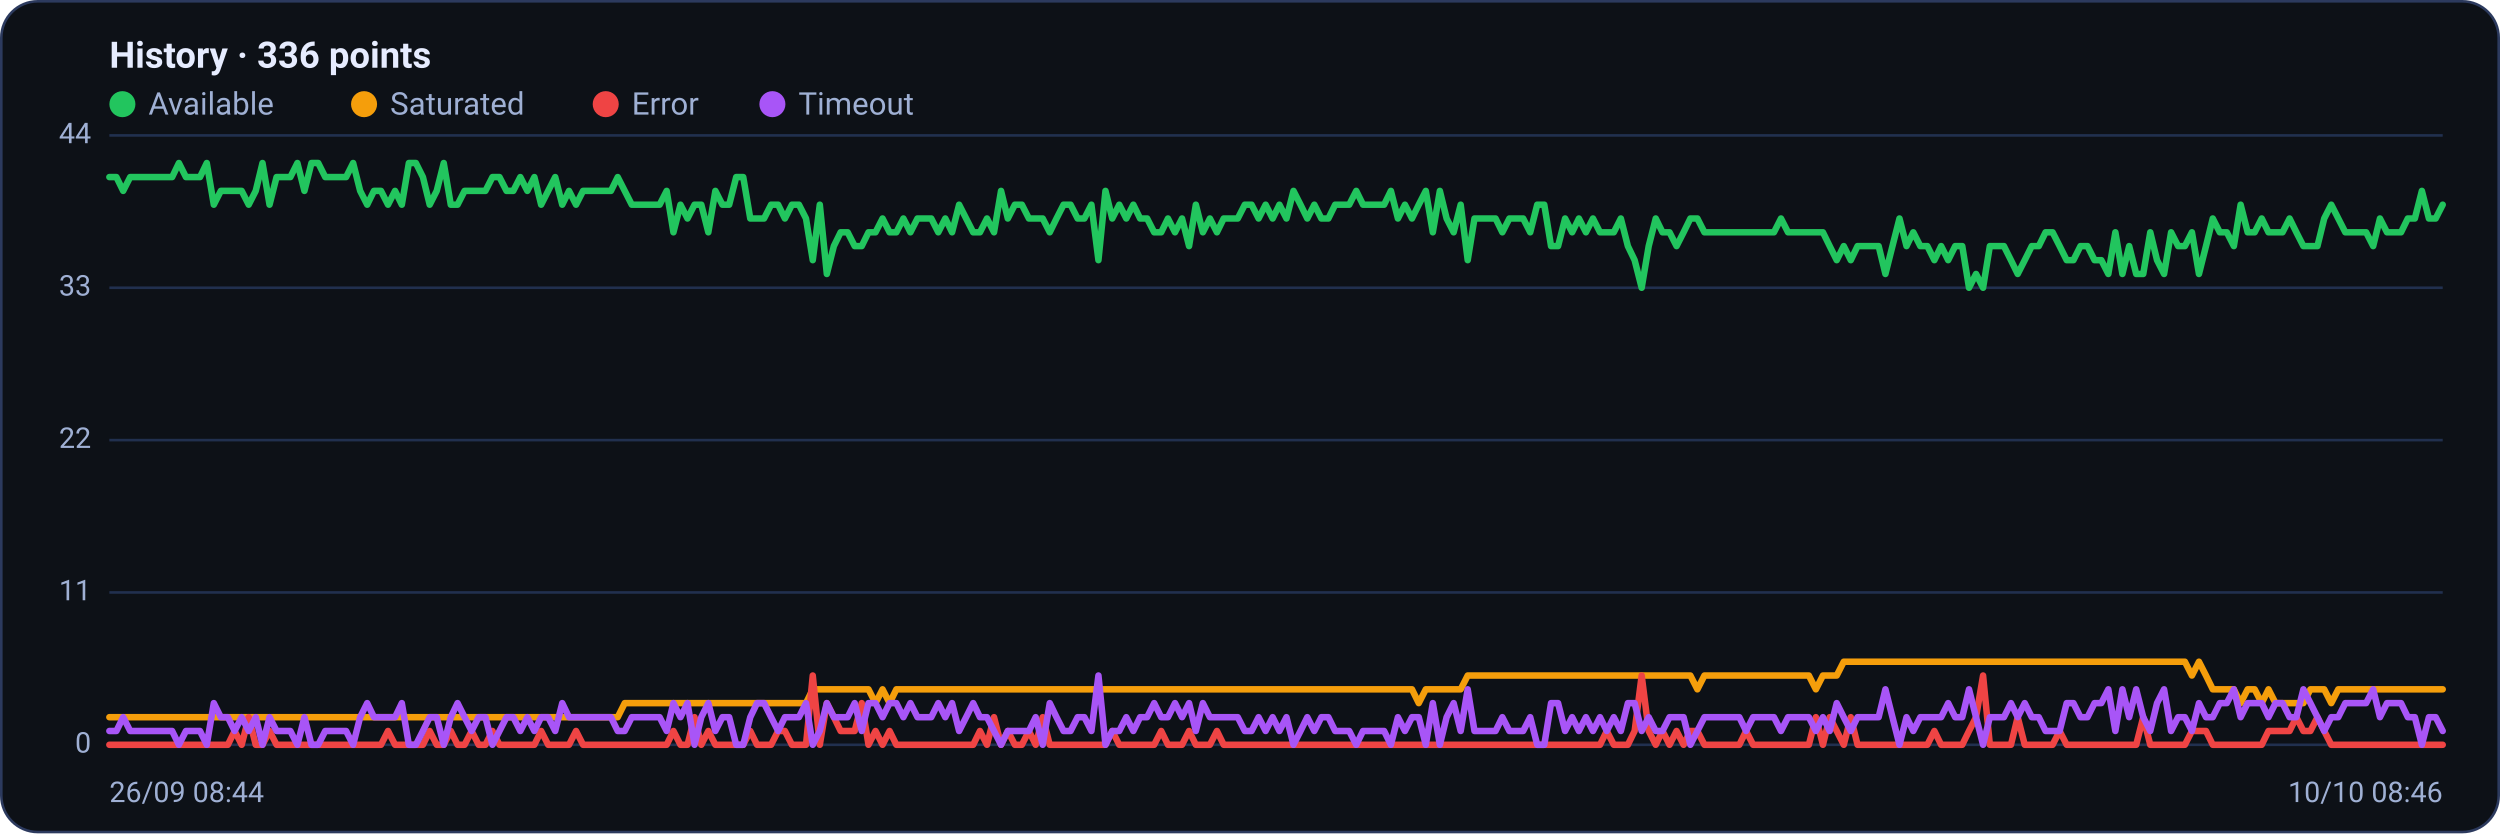
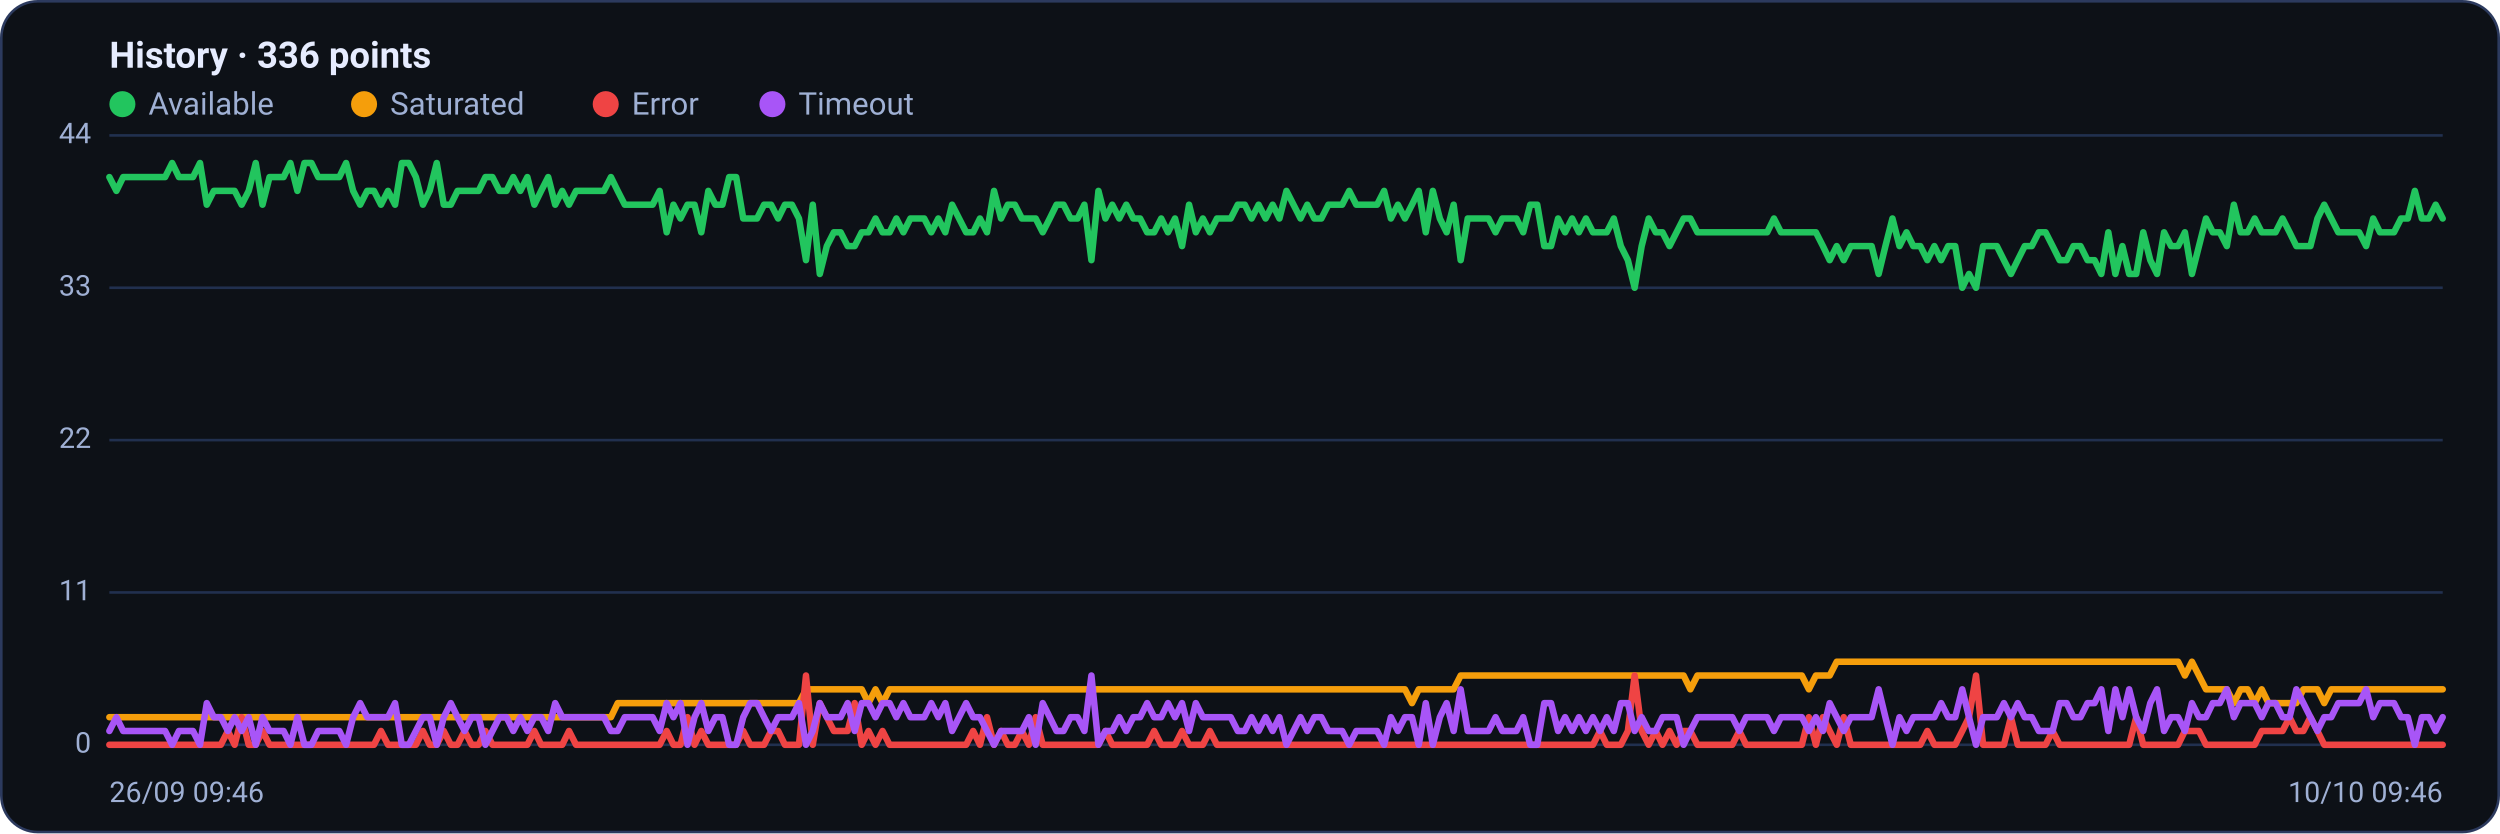
<svg xmlns="http://www.w3.org/2000/svg" viewBox="0 0 960 320" width="960" height="320" font-family="Segoe UI, system-ui, -apple-system, Roboto, Helvetica, Arial, sans-serif" role="img" aria-label="Availability history per region">
  <rect x="0.5" y="0.5" width="959" height="319" rx="14" fill="#0d1117" stroke="#2c3a5e" />
  <text x="42" y="26" font-size="14" font-weight="600" fill="#e6ecff">History · 336 points</text>
  <circle cx="47" cy="40" r="5" fill="#22c55e" />
  <text x="57" y="44" font-size="12" fill="#9fb0d4">Available</text>
  <circle cx="139.8" cy="40" r="5" fill="#f59e0b" />
  <text x="149.8" y="44" font-size="12" fill="#9fb0d4">Saturated</text>
  <circle cx="232.6" cy="40" r="5" fill="#ef4444" />
  <text x="242.6" y="44" font-size="12" fill="#9fb0d4">Error</text>
  <circle cx="296.6" cy="40" r="5" fill="#a855f7" />
  <text x="306.6" y="44" font-size="12" fill="#9fb0d4">Timeout</text>
  <line x1="42" y1="286.0" x2="938" y2="286.0" stroke="#21304f" stroke-width="1" />
  <text x="35" y="289.0" text-anchor="end" font-size="11" fill="#9fb0d4">0</text>
  <line x1="42" y1="227.5" x2="938" y2="227.5" stroke="#21304f" stroke-width="1" />
  <text x="35" y="230.5" text-anchor="end" font-size="11" fill="#9fb0d4">11</text>
  <line x1="42" y1="169.0" x2="938" y2="169.0" stroke="#21304f" stroke-width="1" />
  <text x="35" y="172.0" text-anchor="end" font-size="11" fill="#9fb0d4">22</text>
  <line x1="42" y1="110.5" x2="938" y2="110.5" stroke="#21304f" stroke-width="1" />
  <text x="35" y="113.5" text-anchor="end" font-size="11" fill="#9fb0d4">33</text>
  <line x1="42" y1="52.0" x2="938" y2="52.0" stroke="#21304f" stroke-width="1" />
  <text x="35" y="55.0" text-anchor="end" font-size="11" fill="#9fb0d4">44</text>
-   <polyline fill="none" stroke="#22c55e" stroke-width="2.5" stroke-linejoin="round" stroke-linecap="round" points="42.0,68.0 44.7,68.0 47.3,73.3 50.0,68.0 52.7,68.0 55.4,68.0 58.0,68.0 60.7,68.0 63.4,68.0 66.1,68.0 68.7,62.6 71.4,68.0 74.1,68.0 76.8,68.0 79.4,62.6 82.1,78.6 84.8,73.3 87.5,73.3 90.1,73.3 92.8,73.3 95.5,78.6 98.2,73.3 100.8,62.6 103.5,78.6 106.2,68.0 108.9,68.0 111.5,68.0 114.2,62.6 116.9,73.3 119.6,62.6 122.2,62.6 124.9,68.0 127.6,68.0 130.3,68.0 132.9,68.0 135.6,62.6 138.3,73.3 141.0,78.6 143.6,73.3 146.3,73.3 149.0,78.6 151.7,73.3 154.3,78.6 157.0,62.6 159.7,62.6 162.4,68.0 165.0,78.6 167.7,73.3 170.4,62.6 173.1,78.6 175.7,78.6 178.4,73.3 181.1,73.3 183.8,73.3 186.4,73.3 189.1,68.0 191.8,68.0 194.5,73.3 197.1,73.3 199.8,68.0 202.5,73.3 205.2,68.0 207.8,78.6 210.5,73.3 213.2,68.0 215.9,78.6 218.5,73.3 221.2,78.6 223.9,73.3 226.5,73.3 229.2,73.3 231.9,73.3 234.6,73.3 237.2,68.0 239.9,73.3 242.6,78.6 245.3,78.6 247.9,78.6 250.6,78.6 253.3,78.6 256.0,73.3 258.6,89.2 261.3,78.6 264.0,83.9 266.7,78.6 269.3,78.6 272.0,89.2 274.7,73.3 277.4,78.6 280.0,78.6 282.7,68.0 285.4,68.0 288.1,83.9 290.7,83.9 293.4,83.9 296.1,78.6 298.8,78.6 301.4,83.9 304.1,78.6 306.8,78.6 309.5,83.9 312.1,99.9 314.8,78.6 317.5,105.2 320.2,94.5 322.8,89.2 325.5,89.2 328.2,94.5 330.9,94.5 333.5,89.2 336.2,89.2 338.9,83.9 341.6,89.2 344.2,89.2 346.9,83.9 349.6,89.2 352.3,83.9 354.9,83.9 357.6,83.9 360.3,89.2 363.0,83.9 365.6,89.2 368.3,78.6 371.0,83.9 373.7,89.2 376.3,89.2 379.0,83.9 381.7,89.2 384.4,73.3 387.0,83.9 389.7,78.6 392.4,78.6 395.1,83.9 397.7,83.9 400.4,83.9 403.1,89.2 405.7,83.9 408.4,78.6 411.1,78.6 413.8,83.9 416.4,83.9 419.1,78.6 421.8,99.9 424.5,73.3 427.1,83.9 429.8,78.6 432.5,83.9 435.2,78.6 437.8,83.9 440.5,83.9 443.2,89.2 445.9,89.2 448.5,83.9 451.2,89.2 453.9,83.9 456.6,94.5 459.2,78.6 461.9,89.2 464.6,83.9 467.3,89.2 469.9,83.9 472.6,83.9 475.3,83.9 478.0,78.6 480.6,78.6 483.3,83.9 486.0,78.6 488.7,83.9 491.3,78.6 494.0,83.9 496.7,73.3 499.4,78.6 502.0,83.9 504.7,78.6 507.4,83.9 510.1,83.9 512.7,78.6 515.4,78.6 518.1,78.6 520.8,73.3 523.4,78.6 526.1,78.6 528.8,78.6 531.5,78.6 534.1,73.3 536.8,83.9 539.5,78.6 542.2,83.9 544.8,78.6 547.5,73.3 550.2,89.2 552.9,73.3 555.5,83.9 558.2,89.2 560.9,78.6 563.6,99.9 566.2,83.9 568.9,83.9 571.6,83.9 574.3,83.9 576.9,89.2 579.6,83.9 582.3,83.9 584.9,83.9 587.6,89.2 590.3,78.6 593.0,78.6 595.6,94.5 598.3,94.5 601.0,83.9 603.7,89.2 606.3,83.9 609.0,89.2 611.7,83.9 614.4,89.2 617.0,89.2 619.7,89.2 622.4,83.9 625.1,94.5 627.7,99.9 630.4,110.5 633.1,94.5 635.8,83.9 638.4,89.2 641.1,89.2 643.8,94.5 646.5,89.2 649.1,83.9 651.8,83.9 654.5,89.2 657.2,89.2 659.8,89.2 662.5,89.2 665.2,89.2 667.9,89.2 670.5,89.2 673.2,89.2 675.9,89.2 678.6,89.2 681.2,89.2 683.9,83.9 686.6,89.2 689.3,89.2 691.9,89.2 694.6,89.2 697.3,89.2 700.0,89.2 702.6,94.5 705.3,99.9 708.0,94.5 710.7,99.9 713.3,94.5 716.0,94.5 718.7,94.5 721.4,94.5 724.0,105.2 726.7,94.5 729.4,83.9 732.1,94.5 734.7,89.2 737.4,94.5 740.1,94.5 742.8,99.9 745.4,94.5 748.1,99.9 750.8,94.5 753.5,94.5 756.1,110.5 758.8,105.2 761.5,110.5 764.1,94.5 766.8,94.5 769.5,94.5 772.2,99.9 774.8,105.2 777.5,99.9 780.2,94.5 782.9,94.5 785.5,89.2 788.2,89.2 790.9,94.5 793.6,99.9 796.2,99.9 798.9,94.5 801.6,94.5 804.3,99.9 806.9,99.9 809.6,105.2 812.3,89.2 815.0,105.2 817.6,94.5 820.3,105.2 823.0,105.2 825.7,89.2 828.3,99.9 831.0,105.2 833.7,89.2 836.4,94.5 839.0,94.5 841.7,89.2 844.4,105.2 847.1,94.5 849.7,83.9 852.4,89.2 855.1,89.2 857.8,94.5 860.4,78.6 863.1,89.2 865.8,89.2 868.5,83.9 871.1,89.2 873.8,89.2 876.5,89.2 879.2,83.9 881.8,89.2 884.5,94.5 887.2,94.5 889.9,94.5 892.5,83.9 895.2,78.6 897.9,83.9 900.6,89.2 903.2,89.2 905.9,89.2 908.6,89.2 911.3,94.5 913.9,83.9 916.6,89.2 919.3,89.2 922.0,89.2 924.6,83.9 927.3,83.9 930.0,73.3 932.7,83.9 935.3,83.9 938.0,78.6" />
-   <polyline fill="none" stroke="#f59e0b" stroke-width="2.5" stroke-linejoin="round" stroke-linecap="round" points="42.0,275.4 44.7,275.4 47.3,275.4 50.0,275.4 52.7,275.4 55.4,275.4 58.0,275.4 60.7,275.4 63.4,275.4 66.1,275.4 68.7,275.4 71.4,275.4 74.1,275.4 76.8,275.4 79.4,275.4 82.1,275.4 84.8,275.4 87.5,275.4 90.1,275.4 92.8,275.4 95.5,275.4 98.2,275.4 100.8,275.4 103.5,275.4 106.2,275.4 108.9,275.4 111.5,275.4 114.2,275.4 116.9,275.4 119.6,275.4 122.2,275.4 124.9,275.4 127.6,275.4 130.3,275.4 132.9,275.4 135.6,275.4 138.3,275.4 141.0,275.4 143.6,275.4 146.3,275.4 149.0,275.4 151.7,275.4 154.3,275.4 157.0,275.4 159.7,275.4 162.4,275.4 165.0,275.4 167.7,275.4 170.4,275.4 173.1,275.4 175.7,275.4 178.4,275.4 181.1,275.4 183.8,275.4 186.4,275.4 189.1,275.4 191.8,275.4 194.5,275.4 197.1,275.4 199.8,275.4 202.5,275.4 205.2,275.4 207.8,275.4 210.5,275.4 213.2,275.4 215.9,275.4 218.5,275.4 221.2,275.4 223.9,275.4 226.5,275.4 229.2,275.4 231.9,275.4 234.6,275.4 237.2,275.4 239.9,270.0 242.6,270.0 245.3,270.0 247.9,270.0 250.6,270.0 253.3,270.0 256.0,270.0 258.6,270.0 261.3,270.0 264.0,270.0 266.7,270.0 269.3,270.0 272.0,270.0 274.7,270.0 277.4,270.0 280.0,270.0 282.7,270.0 285.4,270.0 288.1,270.0 290.7,270.0 293.4,270.0 296.1,270.0 298.8,270.0 301.4,270.0 304.1,270.0 306.8,270.0 309.5,270.0 312.1,264.7 314.8,264.7 317.5,264.7 320.2,264.7 322.8,264.7 325.5,264.7 328.2,264.7 330.9,264.7 333.5,264.7 336.2,270.0 338.9,264.7 341.6,270.0 344.2,264.7 346.9,264.7 349.6,264.7 352.3,264.7 354.9,264.7 357.6,264.7 360.3,264.7 363.0,264.7 365.6,264.7 368.3,264.7 371.0,264.7 373.7,264.7 376.3,264.7 379.0,264.7 381.7,264.7 384.4,264.7 387.0,264.7 389.7,264.7 392.4,264.7 395.1,264.7 397.7,264.7 400.4,264.7 403.1,264.7 405.7,264.7 408.4,264.7 411.1,264.7 413.8,264.7 416.4,264.7 419.1,264.7 421.8,264.7 424.5,264.7 427.1,264.7 429.8,264.7 432.5,264.7 435.2,264.7 437.8,264.7 440.5,264.7 443.2,264.7 445.9,264.7 448.5,264.7 451.2,264.7 453.9,264.7 456.6,264.7 459.2,264.7 461.9,264.7 464.6,264.7 467.3,264.7 469.9,264.7 472.6,264.7 475.3,264.7 478.0,264.7 480.6,264.7 483.3,264.7 486.0,264.7 488.7,264.7 491.3,264.7 494.0,264.7 496.7,264.7 499.4,264.7 502.0,264.7 504.7,264.7 507.4,264.7 510.1,264.7 512.7,264.7 515.4,264.7 518.1,264.7 520.8,264.7 523.4,264.7 526.1,264.7 528.8,264.7 531.5,264.7 534.1,264.7 536.8,264.7 539.5,264.7 542.2,264.7 544.8,270.0 547.5,264.7 550.2,264.7 552.9,264.7 555.5,264.7 558.2,264.7 560.9,264.7 563.6,259.4 566.2,259.4 568.9,259.4 571.6,259.4 574.3,259.4 576.9,259.4 579.6,259.4 582.3,259.4 584.9,259.4 587.6,259.4 590.3,259.4 593.0,259.4 595.6,259.4 598.3,259.4 601.0,259.4 603.7,259.4 606.3,259.4 609.0,259.4 611.7,259.4 614.4,259.4 617.0,259.4 619.7,259.4 622.4,259.4 625.1,259.4 627.7,259.4 630.4,259.4 633.1,259.4 635.8,259.4 638.4,259.4 641.1,259.4 643.8,259.4 646.5,259.4 649.1,259.4 651.8,264.7 654.5,259.4 657.2,259.4 659.8,259.4 662.5,259.4 665.2,259.4 667.9,259.4 670.5,259.4 673.2,259.4 675.9,259.4 678.6,259.4 681.2,259.4 683.9,259.4 686.6,259.4 689.3,259.4 691.9,259.4 694.6,259.4 697.3,264.7 700.0,259.4 702.6,259.4 705.3,259.4 708.0,254.1 710.7,254.1 713.3,254.1 716.0,254.1 718.7,254.1 721.4,254.1 724.0,254.1 726.7,254.1 729.4,254.1 732.1,254.1 734.7,254.1 737.4,254.1 740.1,254.1 742.8,254.1 745.4,254.1 748.1,254.1 750.8,254.1 753.5,254.1 756.1,254.1 758.8,254.1 761.5,254.1 764.1,254.1 766.8,254.1 769.5,254.1 772.2,254.1 774.8,254.1 777.5,254.1 780.2,254.1 782.9,254.1 785.5,254.1 788.2,254.1 790.9,254.1 793.6,254.1 796.2,254.1 798.9,254.1 801.6,254.1 804.3,254.1 806.9,254.1 809.6,254.1 812.3,254.1 815.0,254.1 817.6,254.1 820.3,254.1 823.0,254.1 825.7,254.1 828.3,254.1 831.0,254.1 833.7,254.1 836.4,254.1 839.0,254.1 841.7,259.4 844.4,254.1 847.1,259.4 849.7,264.7 852.4,264.7 855.1,264.7 857.8,264.7 860.4,270.0 863.1,264.7 865.8,264.7 868.5,270.0 871.1,264.7 873.8,270.0 876.5,270.0 879.2,270.0 881.8,270.0 884.5,270.0 887.2,264.7 889.9,264.7 892.5,264.7 895.2,270.0 897.9,264.7 900.6,264.7 903.2,264.7 905.9,264.7 908.6,264.7 911.3,264.7 913.9,264.7 916.6,264.7 919.3,264.7 922.0,264.7 924.6,264.7 927.3,264.7 930.0,264.7 932.7,264.7 935.3,264.7 938.0,264.7" />
-   <polyline fill="none" stroke="#ef4444" stroke-width="2.5" stroke-linejoin="round" stroke-linecap="round" points="42.0,286.0 44.7,286.0 47.3,286.0 50.0,286.0 52.7,286.0 55.4,286.0 58.0,286.0 60.7,286.0 63.4,286.0 66.1,286.0 68.7,286.0 71.4,286.0 74.1,286.0 76.8,286.0 79.4,286.0 82.1,286.0 84.8,286.0 87.5,286.0 90.1,280.7 92.8,286.0 95.5,275.4 98.2,286.0 100.8,286.0 103.5,280.7 106.2,286.0 108.9,286.0 111.5,286.0 114.2,286.0 116.9,286.0 119.6,286.0 122.2,286.0 124.9,286.0 127.6,286.0 130.3,286.0 132.9,286.0 135.6,286.0 138.3,286.0 141.0,286.0 143.6,286.0 146.3,286.0 149.0,280.7 151.7,286.0 154.3,286.0 157.0,286.0 159.7,286.0 162.4,286.0 165.0,280.7 167.7,286.0 170.4,286.0 173.1,280.7 175.7,286.0 178.4,286.0 181.1,280.7 183.8,286.0 186.4,286.0 189.1,280.7 191.8,286.0 194.5,286.0 197.1,286.0 199.8,286.0 202.5,286.0 205.2,286.0 207.8,280.7 210.5,286.0 213.2,286.0 215.9,286.0 218.5,286.0 221.2,280.7 223.9,286.0 226.5,286.0 229.2,286.0 231.9,286.0 234.6,286.0 237.2,286.0 239.9,286.0 242.6,286.0 245.3,286.0 247.9,286.0 250.6,286.0 253.3,286.0 256.0,286.0 258.6,280.7 261.3,286.0 264.0,286.0 266.7,275.4 269.3,286.0 272.0,280.7 274.7,286.0 277.4,286.0 280.0,286.0 282.7,286.0 285.4,286.0 288.1,280.7 290.7,286.0 293.4,286.0 296.1,286.0 298.8,280.7 301.4,280.7 304.1,286.0 306.8,286.0 309.5,286.0 312.1,259.4 314.8,286.0 317.5,270.0 320.2,275.4 322.8,280.7 325.5,280.7 328.2,280.7 330.9,270.0 333.5,286.0 336.2,280.7 338.9,286.0 341.6,280.7 344.2,286.0 346.9,286.0 349.6,286.0 352.3,286.0 354.9,286.0 357.6,286.0 360.3,286.0 363.0,286.0 365.6,286.0 368.3,286.0 371.0,286.0 373.7,286.0 376.3,280.7 379.0,286.0 381.7,275.4 384.4,286.0 387.0,280.7 389.7,286.0 392.4,286.0 395.1,280.7 397.7,286.0 400.4,275.4 403.1,286.0 405.7,286.0 408.4,286.0 411.1,286.0 413.8,286.0 416.4,286.0 419.1,286.0 421.8,286.0 424.5,286.0 427.1,280.7 429.8,286.0 432.5,286.0 435.2,286.0 437.8,286.0 440.5,286.0 443.2,286.0 445.9,280.7 448.5,286.0 451.2,286.0 453.9,286.0 456.6,280.7 459.2,286.0 461.9,286.0 464.6,286.0 467.3,280.7 469.9,286.0 472.6,286.0 475.3,286.0 478.0,286.0 480.6,286.0 483.3,286.0 486.0,286.0 488.7,286.0 491.3,286.0 494.0,286.0 496.7,286.0 499.4,286.0 502.0,286.0 504.7,286.0 507.4,286.0 510.1,286.0 512.7,286.0 515.4,286.0 518.1,286.0 520.8,286.0 523.4,286.0 526.1,286.0 528.8,286.0 531.5,286.0 534.1,286.0 536.8,286.0 539.5,286.0 542.2,286.0 544.8,286.0 547.5,286.0 550.2,286.0 552.9,286.0 555.5,286.0 558.2,286.0 560.9,286.0 563.6,286.0 566.2,286.0 568.9,286.0 571.6,286.0 574.3,286.0 576.9,286.0 579.6,286.0 582.3,286.0 584.9,286.0 587.6,286.0 590.3,286.0 593.0,286.0 595.6,286.0 598.3,286.0 601.0,286.0 603.7,286.0 606.3,286.0 609.0,286.0 611.7,286.0 614.4,286.0 617.0,280.7 619.7,286.0 622.4,286.0 625.1,286.0 627.7,280.7 630.4,259.4 633.1,280.7 635.8,286.0 638.4,280.7 641.1,286.0 643.8,280.7 646.5,286.0 649.1,280.7 651.8,280.7 654.5,286.0 657.2,286.0 659.8,286.0 662.5,286.0 665.2,286.0 667.9,286.0 670.5,280.7 673.2,286.0 675.9,286.0 678.6,286.0 681.2,286.0 683.9,286.0 686.6,286.0 689.3,286.0 691.9,286.0 694.6,286.0 697.3,275.4 700.0,286.0 702.6,275.4 705.3,280.7 708.0,286.0 710.7,275.4 713.3,286.0 716.0,286.0 718.7,286.0 721.4,286.0 724.0,286.0 726.7,286.0 729.4,286.0 732.1,286.0 734.7,286.0 737.4,286.0 740.1,286.0 742.8,280.7 745.4,286.0 748.1,286.0 750.8,286.0 753.5,286.0 756.1,280.7 758.8,275.4 761.5,259.4 764.1,286.0 766.8,286.0 769.5,286.0 772.2,286.0 774.8,275.4 777.5,286.0 780.2,286.0 782.9,286.0 785.5,286.0 788.2,286.0 790.9,280.7 793.6,286.0 796.2,286.0 798.9,286.0 801.6,286.0 804.3,286.0 806.9,286.0 809.6,286.0 812.3,286.0 815.0,286.0 817.6,286.0 820.3,286.0 823.0,275.4 825.7,286.0 828.3,286.0 831.0,286.0 833.7,286.0 836.4,286.0 839.0,286.0 841.7,280.7 844.4,280.7 847.1,280.7 849.7,286.0 852.4,286.0 855.1,286.0 857.8,286.0 860.4,286.0 863.1,286.0 865.8,286.0 868.5,286.0 871.1,280.7 873.8,280.7 876.5,280.7 879.2,280.7 881.8,275.4 884.5,280.7 887.2,280.7 889.9,275.4 892.5,280.7 895.2,286.0 897.9,286.0 900.6,286.0 903.2,286.0 905.9,286.0 908.6,286.0 911.3,286.0 913.9,286.0 916.6,286.0 919.3,286.0 922.0,286.0 924.6,286.0 927.3,286.0 930.0,286.0 932.7,286.0 935.3,286.0 938.0,286.0" />
-   <polyline fill="none" stroke="#a855f7" stroke-width="2.5" stroke-linejoin="round" stroke-linecap="round" points="42.0,280.7 44.7,280.7 47.3,275.4 50.0,280.7 52.7,280.7 55.4,280.7 58.0,280.7 60.7,280.7 63.4,280.7 66.1,280.7 68.7,286.0 71.4,280.7 74.1,280.7 76.8,280.7 79.4,286.0 82.1,270.0 84.8,275.4 87.5,275.4 90.1,280.7 92.8,275.4 95.5,280.7 98.2,275.4 100.8,286.0 103.5,275.4 106.2,280.7 108.9,280.7 111.5,280.7 114.2,286.0 116.9,275.4 119.6,286.0 122.2,286.0 124.9,280.7 127.6,280.7 130.3,280.7 132.9,280.7 135.6,286.0 138.3,275.4 141.0,270.0 143.6,275.4 146.3,275.4 149.0,275.4 151.7,275.4 154.3,270.0 157.0,286.0 159.7,286.0 162.4,280.7 165.0,275.4 167.7,275.4 170.4,286.0 173.1,275.4 175.7,270.0 178.4,275.4 181.1,280.7 183.8,275.4 186.4,275.4 189.1,286.0 191.8,280.7 194.5,275.4 197.1,275.4 199.8,280.7 202.5,275.4 205.2,280.7 207.8,275.4 210.5,275.4 213.2,280.7 215.9,270.0 218.5,275.4 221.2,275.4 223.9,275.4 226.5,275.4 229.2,275.4 231.9,275.4 234.6,275.4 237.2,280.7 239.9,280.7 242.6,275.4 245.3,275.4 247.9,275.4 250.6,275.4 253.3,275.4 256.0,280.7 258.6,270.0 261.3,275.4 264.0,270.0 266.7,286.0 269.3,275.4 272.0,270.0 274.7,280.7 277.4,275.4 280.0,275.4 282.7,286.0 285.4,286.0 288.1,275.4 290.7,270.0 293.4,270.0 296.1,275.4 298.8,280.7 301.4,275.4 304.1,275.4 306.8,275.4 309.5,270.0 312.1,286.0 314.8,280.7 317.5,270.0 320.2,275.4 322.8,275.4 325.5,275.4 328.2,270.0 330.9,280.7 333.5,270.0 336.2,270.0 338.9,275.4 341.6,270.0 344.2,270.0 346.9,275.4 349.6,270.0 352.3,275.4 354.9,275.4 357.6,275.4 360.3,270.0 363.0,275.4 365.6,270.0 368.3,280.7 371.0,275.4 373.7,270.0 376.3,275.4 379.0,275.4 381.7,280.7 384.4,286.0 387.0,280.7 389.7,280.7 392.4,280.7 395.1,280.7 397.7,275.4 400.4,286.0 403.1,270.0 405.7,275.4 408.4,280.7 411.1,280.7 413.8,275.4 416.4,275.4 419.1,280.7 421.8,259.4 424.5,286.0 427.1,280.7 429.8,280.7 432.5,275.4 435.2,280.7 437.8,275.4 440.5,275.4 443.2,270.0 445.9,275.4 448.5,275.4 451.2,270.0 453.9,275.4 456.6,270.0 459.2,280.7 461.9,270.0 464.6,275.4 467.3,275.4 469.9,275.4 472.6,275.4 475.3,275.4 478.0,280.7 480.6,280.7 483.3,275.4 486.0,280.7 488.7,275.4 491.3,280.7 494.0,275.4 496.7,286.0 499.4,280.7 502.0,275.4 504.7,280.7 507.4,275.4 510.1,275.4 512.7,280.7 515.4,280.7 518.1,280.7 520.8,286.0 523.4,280.7 526.1,280.7 528.8,280.7 531.5,280.7 534.1,286.0 536.8,275.4 539.5,280.7 542.2,275.4 544.8,275.4 547.5,286.0 550.2,270.0 552.9,286.0 555.5,275.4 558.2,270.0 560.9,280.7 563.6,264.7 566.2,280.7 568.9,280.7 571.6,280.7 574.3,280.7 576.9,275.4 579.6,280.7 582.3,280.7 584.9,280.7 587.6,275.4 590.3,286.0 593.0,286.0 595.6,270.0 598.3,270.0 601.0,280.7 603.7,275.4 606.3,280.7 609.0,275.4 611.7,280.7 614.4,275.4 617.0,280.7 619.7,275.4 622.4,280.7 625.1,270.0 627.7,270.0 630.4,280.7 633.1,275.4 635.8,280.7 638.4,280.7 641.1,275.4 643.8,275.4 646.5,275.4 649.1,286.0 651.8,280.7 654.5,275.4 657.2,275.4 659.8,275.4 662.5,275.4 665.2,275.4 667.9,275.4 670.5,280.7 673.2,275.4 675.9,275.4 678.6,275.4 681.2,275.4 683.9,280.7 686.6,275.4 689.3,275.4 691.9,275.4 694.6,275.4 697.3,280.7 700.0,275.4 702.6,280.7 705.3,270.0 708.0,275.4 710.7,280.7 713.3,275.4 716.0,275.4 718.7,275.4 721.4,275.4 724.0,264.7 726.7,275.4 729.4,286.0 732.1,275.4 734.7,280.7 737.4,275.4 740.1,275.4 742.8,275.4 745.4,275.4 748.1,270.0 750.8,275.4 753.5,275.4 756.1,264.7 758.8,275.4 761.5,286.0 764.1,275.4 766.8,275.4 769.5,275.4 772.2,270.0 774.8,275.4 777.5,270.0 780.2,275.4 782.9,275.4 785.5,280.7 788.2,280.7 790.9,280.7 793.6,270.0 796.2,270.0 798.9,275.4 801.6,275.4 804.3,270.0 806.9,270.0 809.6,264.7 812.3,280.7 815.0,264.7 817.6,275.4 820.3,264.7 823.0,275.4 825.7,280.7 828.3,270.0 831.0,264.7 833.7,280.7 836.4,275.4 839.0,275.4 841.7,280.7 844.4,270.0 847.1,275.4 849.7,275.4 852.4,270.0 855.1,270.0 857.8,264.7 860.4,275.4 863.1,270.0 865.8,270.0 868.5,270.0 871.1,275.4 873.8,270.0 876.5,270.0 879.2,275.4 881.8,275.4 884.5,264.7 887.2,270.0 889.9,275.4 892.5,280.7 895.2,275.4 897.9,275.4 900.6,270.0 903.2,270.0 905.9,270.0 908.6,270.0 911.3,264.7 913.9,275.4 916.6,270.0 919.3,270.0 922.0,270.0 924.6,275.4 927.3,275.4 930.0,286.0 932.7,275.4 935.3,275.4 938.0,280.7" />
-   <text x="42" y="308" font-size="11" fill="#9fb0d4">26/09 08:44</text>
-   <text x="938" y="308" text-anchor="end" font-size="11" fill="#9fb0d4">10/10 08:46</text>
+   <polyline fill="none" stroke="#22c55e" stroke-width="2.5" stroke-linejoin="round" stroke-linecap="round" points="42.0,68.0 44.7,73.3 47.3,68.0 50.0,68.0 52.7,68.0 55.4,68.0 58.0,68.0 60.7,68.0 63.4,68.0 66.1,62.6 68.7,68.0 71.4,68.0 74.1,68.0 76.8,62.6 79.4,78.6 82.1,73.3 84.8,73.3 87.5,73.3 90.1,73.3 92.8,78.6 95.5,73.3 98.2,62.6 100.8,78.6 103.5,68.0 106.2,68.0 108.9,68.0 111.5,62.6 114.2,73.3 116.9,62.6 119.6,62.6 122.2,68.0 124.9,68.0 127.6,68.0 130.3,68.0 132.9,62.6 135.6,73.3 138.3,78.6 141.0,73.3 143.6,73.3 146.3,78.6 149.0,73.3 151.7,78.6 154.3,62.6 157.0,62.6 159.7,68.0 162.4,78.6 165.0,73.3 167.7,62.6 170.4,78.6 173.1,78.6 175.7,73.3 178.4,73.3 181.1,73.3 183.8,73.3 186.4,68.0 189.1,68.0 191.8,73.3 194.5,73.3 197.1,68.0 199.8,73.3 202.5,68.0 205.2,78.6 207.8,73.3 210.5,68.0 213.2,78.6 215.9,73.3 218.5,78.6 221.2,73.3 223.9,73.3 226.5,73.3 229.2,73.3 231.9,73.3 234.6,68.0 237.2,73.3 239.9,78.6 242.6,78.6 245.3,78.6 247.9,78.6 250.6,78.6 253.3,73.3 256.0,89.2 258.6,78.6 261.3,83.9 264.0,78.6 266.7,78.6 269.3,89.2 272.0,73.3 274.7,78.6 277.4,78.6 280.0,68.0 282.7,68.0 285.4,83.9 288.1,83.9 290.7,83.9 293.4,78.6 296.1,78.6 298.8,83.9 301.4,78.6 304.1,78.6 306.8,83.9 309.5,99.9 312.1,78.6 314.8,105.2 317.5,94.5 320.2,89.2 322.8,89.2 325.5,94.5 328.2,94.5 330.9,89.2 333.5,89.2 336.2,83.9 338.9,89.2 341.6,89.2 344.2,83.9 346.9,89.2 349.6,83.9 352.3,83.9 354.9,83.9 357.6,89.2 360.3,83.9 363.0,89.2 365.6,78.6 368.3,83.9 371.0,89.2 373.7,89.2 376.3,83.9 379.0,89.2 381.7,73.3 384.4,83.9 387.0,78.6 389.7,78.6 392.4,83.9 395.1,83.9 397.7,83.9 400.4,89.2 403.1,83.9 405.7,78.6 408.4,78.6 411.1,83.9 413.8,83.9 416.4,78.6 419.1,99.9 421.8,73.3 424.5,83.9 427.1,78.6 429.8,83.9 432.5,78.6 435.2,83.9 437.8,83.9 440.5,89.2 443.2,89.2 445.9,83.9 448.5,89.2 451.2,83.9 453.9,94.5 456.6,78.6 459.2,89.2 461.9,83.9 464.6,89.2 467.3,83.9 469.9,83.9 472.6,83.9 475.3,78.6 478.0,78.6 480.6,83.9 483.3,78.6 486.0,83.9 488.7,78.6 491.3,83.9 494.0,73.3 496.7,78.6 499.4,83.9 502.0,78.6 504.7,83.9 507.4,83.9 510.1,78.6 512.7,78.6 515.4,78.6 518.1,73.3 520.8,78.6 523.4,78.6 526.1,78.6 528.8,78.6 531.5,73.3 534.1,83.9 536.8,78.6 539.5,83.9 542.2,78.6 544.8,73.3 547.5,89.2 550.2,73.3 552.9,83.9 555.5,89.2 558.2,78.6 560.9,99.9 563.6,83.9 566.2,83.9 568.9,83.9 571.6,83.9 574.3,89.2 576.9,83.9 579.6,83.9 582.3,83.9 584.9,89.2 587.6,78.6 590.3,78.6 593.0,94.5 595.6,94.5 598.3,83.9 601.0,89.2 603.7,83.9 606.3,89.2 609.0,83.9 611.7,89.2 614.4,89.2 617.0,89.2 619.7,83.9 622.4,94.5 625.1,99.9 627.7,110.5 630.4,94.5 633.1,83.9 635.8,89.2 638.4,89.2 641.1,94.5 643.8,89.2 646.5,83.9 649.1,83.9 651.8,89.2 654.5,89.2 657.2,89.2 659.8,89.2 662.5,89.2 665.2,89.2 667.9,89.2 670.5,89.2 673.2,89.2 675.9,89.2 678.6,89.2 681.2,83.9 683.9,89.2 686.6,89.2 689.3,89.2 691.9,89.2 694.6,89.2 697.3,89.2 700.0,94.5 702.6,99.9 705.3,94.5 708.0,99.9 710.7,94.5 713.3,94.5 716.0,94.5 718.7,94.5 721.4,105.2 724.0,94.5 726.7,83.9 729.4,94.5 732.1,89.2 734.7,94.5 737.4,94.5 740.1,99.9 742.8,94.5 745.4,99.9 748.1,94.5 750.8,94.5 753.5,110.5 756.1,105.2 758.8,110.5 761.5,94.5 764.1,94.5 766.8,94.5 769.5,99.9 772.2,105.2 774.8,99.9 777.5,94.5 780.2,94.5 782.9,89.2 785.5,89.2 788.2,94.5 790.9,99.9 793.6,99.9 796.2,94.5 798.9,94.5 801.6,99.9 804.3,99.9 806.9,105.2 809.6,89.2 812.3,105.2 815.0,94.5 817.6,105.2 820.3,105.2 823.0,89.2 825.7,99.9 828.3,105.2 831.0,89.2 833.7,94.5 836.4,94.5 839.0,89.2 841.7,105.2 844.4,94.5 847.1,83.9 849.7,89.2 852.4,89.2 855.1,94.5 857.8,78.6 860.4,89.2 863.1,89.2 865.8,83.9 868.5,89.2 871.1,89.2 873.8,89.2 876.5,83.9 879.2,89.2 881.8,94.5 884.5,94.5 887.2,94.5 889.9,83.9 892.5,78.6 895.2,83.9 897.9,89.2 900.6,89.2 903.2,89.2 905.9,89.2 908.6,94.5 911.3,83.9 913.9,89.2 916.6,89.2 919.3,89.2 922.0,83.9 924.6,83.9 927.3,73.3 930.0,83.9 932.7,83.9 935.3,78.6 938.0,83.9" />
+   <polyline fill="none" stroke="#f59e0b" stroke-width="2.5" stroke-linejoin="round" stroke-linecap="round" points="42.0,275.4 44.7,275.4 47.3,275.4 50.0,275.4 52.7,275.4 55.4,275.4 58.0,275.4 60.7,275.4 63.4,275.4 66.1,275.4 68.7,275.4 71.4,275.4 74.1,275.4 76.8,275.4 79.4,275.4 82.1,275.4 84.8,275.4 87.5,275.4 90.1,275.4 92.8,275.4 95.5,275.4 98.2,275.4 100.8,275.4 103.5,275.4 106.2,275.4 108.9,275.4 111.5,275.4 114.2,275.4 116.9,275.4 119.6,275.4 122.2,275.4 124.9,275.4 127.6,275.4 130.3,275.4 132.9,275.4 135.6,275.4 138.3,275.4 141.0,275.4 143.6,275.4 146.3,275.4 149.0,275.4 151.7,275.4 154.3,275.4 157.0,275.4 159.7,275.4 162.4,275.4 165.0,275.4 167.7,275.4 170.4,275.4 173.1,275.4 175.7,275.4 178.4,275.4 181.1,275.4 183.8,275.4 186.4,275.4 189.1,275.4 191.8,275.4 194.5,275.4 197.1,275.4 199.8,275.4 202.5,275.4 205.2,275.4 207.8,275.4 210.5,275.4 213.2,275.4 215.9,275.4 218.5,275.4 221.2,275.4 223.9,275.4 226.5,275.4 229.2,275.4 231.9,275.4 234.6,275.4 237.2,270.0 239.9,270.0 242.6,270.0 245.3,270.0 247.9,270.0 250.6,270.0 253.3,270.0 256.0,270.0 258.6,270.0 261.3,270.0 264.0,270.0 266.7,270.0 269.3,270.0 272.0,270.0 274.7,270.0 277.4,270.0 280.0,270.0 282.7,270.0 285.4,270.0 288.1,270.0 290.7,270.0 293.4,270.0 296.1,270.0 298.8,270.0 301.4,270.0 304.1,270.0 306.8,270.0 309.5,264.7 312.1,264.7 314.8,264.7 317.5,264.7 320.2,264.7 322.8,264.7 325.5,264.7 328.2,264.7 330.9,264.7 333.5,270.0 336.2,264.7 338.9,270.0 341.6,264.7 344.2,264.7 346.9,264.7 349.6,264.7 352.3,264.7 354.9,264.7 357.6,264.7 360.3,264.7 363.0,264.7 365.6,264.7 368.3,264.7 371.0,264.7 373.7,264.7 376.3,264.7 379.0,264.7 381.7,264.7 384.4,264.7 387.0,264.7 389.7,264.7 392.4,264.7 395.1,264.7 397.7,264.7 400.4,264.7 403.1,264.7 405.7,264.7 408.4,264.7 411.1,264.7 413.8,264.7 416.4,264.7 419.1,264.7 421.8,264.7 424.5,264.7 427.1,264.7 429.8,264.7 432.5,264.7 435.2,264.7 437.8,264.7 440.5,264.7 443.2,264.7 445.9,264.7 448.5,264.7 451.2,264.7 453.9,264.7 456.6,264.7 459.2,264.7 461.9,264.7 464.6,264.7 467.3,264.7 469.9,264.7 472.6,264.7 475.3,264.7 478.0,264.7 480.6,264.7 483.3,264.7 486.0,264.7 488.7,264.7 491.3,264.7 494.0,264.7 496.7,264.7 499.4,264.7 502.0,264.7 504.7,264.7 507.4,264.7 510.1,264.7 512.7,264.7 515.4,264.7 518.1,264.7 520.8,264.7 523.4,264.7 526.1,264.7 528.8,264.7 531.5,264.7 534.1,264.7 536.8,264.7 539.5,264.7 542.2,270.0 544.8,264.7 547.5,264.7 550.2,264.7 552.9,264.7 555.5,264.7 558.2,264.7 560.9,259.4 563.6,259.4 566.2,259.4 568.9,259.4 571.6,259.4 574.3,259.4 576.9,259.4 579.6,259.4 582.3,259.4 584.9,259.4 587.6,259.4 590.3,259.4 593.0,259.4 595.6,259.4 598.3,259.4 601.0,259.4 603.7,259.4 606.3,259.4 609.0,259.4 611.7,259.4 614.4,259.4 617.0,259.4 619.7,259.4 622.4,259.4 625.1,259.4 627.7,259.4 630.4,259.4 633.1,259.4 635.8,259.4 638.4,259.4 641.1,259.4 643.8,259.4 646.5,259.4 649.1,264.7 651.8,259.4 654.5,259.4 657.2,259.4 659.8,259.4 662.5,259.4 665.2,259.4 667.9,259.4 670.5,259.4 673.2,259.4 675.9,259.4 678.6,259.4 681.2,259.4 683.9,259.4 686.6,259.4 689.3,259.4 691.9,259.4 694.6,264.7 697.3,259.4 700.0,259.4 702.6,259.4 705.3,254.1 708.0,254.1 710.7,254.1 713.3,254.1 716.0,254.1 718.7,254.1 721.4,254.1 724.0,254.1 726.7,254.1 729.4,254.1 732.1,254.1 734.7,254.1 737.4,254.1 740.1,254.1 742.8,254.1 745.4,254.1 748.1,254.1 750.8,254.1 753.5,254.1 756.1,254.1 758.8,254.1 761.5,254.1 764.1,254.1 766.8,254.1 769.5,254.1 772.2,254.1 774.8,254.1 777.5,254.1 780.2,254.1 782.9,254.1 785.5,254.1 788.2,254.1 790.9,254.1 793.6,254.1 796.2,254.1 798.9,254.1 801.6,254.1 804.3,254.1 806.9,254.1 809.6,254.1 812.3,254.1 815.0,254.1 817.6,254.1 820.3,254.1 823.0,254.1 825.7,254.1 828.3,254.1 831.0,254.1 833.7,254.1 836.4,254.1 839.0,259.4 841.7,254.1 844.4,259.4 847.1,264.7 849.7,264.7 852.4,264.7 855.1,264.7 857.8,270.0 860.4,264.7 863.1,264.7 865.8,270.0 868.5,264.7 871.1,270.0 873.8,270.0 876.5,270.0 879.2,270.0 881.8,270.0 884.5,264.7 887.2,264.7 889.9,264.7 892.5,270.0 895.2,264.7 897.9,264.7 900.6,264.7 903.2,264.7 905.9,264.7 908.6,264.7 911.3,264.7 913.9,264.7 916.6,264.7 919.3,264.7 922.0,264.7 924.6,264.7 927.3,264.7 930.0,264.7 932.7,264.7 935.3,264.7 938.0,264.7" />
+   <polyline fill="none" stroke="#ef4444" stroke-width="2.5" stroke-linejoin="round" stroke-linecap="round" points="42.0,286.0 44.7,286.0 47.3,286.0 50.0,286.0 52.7,286.0 55.4,286.0 58.0,286.0 60.7,286.0 63.4,286.0 66.1,286.0 68.7,286.0 71.4,286.0 74.1,286.0 76.8,286.0 79.4,286.0 82.1,286.0 84.8,286.0 87.5,280.7 90.1,286.0 92.8,275.4 95.5,286.0 98.2,286.0 100.8,280.7 103.5,286.0 106.2,286.0 108.9,286.0 111.5,286.0 114.2,286.0 116.9,286.0 119.6,286.0 122.2,286.0 124.9,286.0 127.6,286.0 130.3,286.0 132.9,286.0 135.6,286.0 138.3,286.0 141.0,286.0 143.6,286.0 146.3,280.7 149.0,286.0 151.7,286.0 154.3,286.0 157.0,286.0 159.7,286.0 162.4,280.7 165.0,286.0 167.7,286.0 170.4,280.7 173.1,286.0 175.7,286.0 178.4,280.7 181.1,286.0 183.8,286.0 186.4,280.7 189.1,286.0 191.8,286.0 194.5,286.0 197.1,286.0 199.8,286.0 202.5,286.0 205.2,280.7 207.8,286.0 210.5,286.0 213.2,286.0 215.9,286.0 218.5,280.7 221.2,286.0 223.9,286.0 226.5,286.0 229.2,286.0 231.9,286.0 234.6,286.0 237.2,286.0 239.9,286.0 242.6,286.0 245.3,286.0 247.9,286.0 250.6,286.0 253.3,286.0 256.0,280.7 258.6,286.0 261.3,286.0 264.0,275.4 266.7,286.0 269.3,280.7 272.0,286.0 274.7,286.0 277.4,286.0 280.0,286.0 282.7,286.0 285.4,280.7 288.1,286.0 290.7,286.0 293.4,286.0 296.1,280.7 298.8,280.7 301.4,286.0 304.1,286.0 306.8,286.0 309.5,259.4 312.1,286.0 314.8,270.0 317.5,275.4 320.2,280.7 322.8,280.7 325.5,280.7 328.2,270.0 330.9,286.0 333.5,280.7 336.2,286.0 338.9,280.7 341.6,286.0 344.2,286.0 346.9,286.0 349.6,286.0 352.3,286.0 354.9,286.0 357.6,286.0 360.3,286.0 363.0,286.0 365.6,286.0 368.3,286.0 371.0,286.0 373.7,280.7 376.3,286.0 379.0,275.4 381.7,286.0 384.4,280.7 387.0,286.0 389.7,286.0 392.4,280.7 395.1,286.0 397.7,275.4 400.4,286.0 403.1,286.0 405.7,286.0 408.4,286.0 411.1,286.0 413.8,286.0 416.4,286.0 419.1,286.0 421.8,286.0 424.5,280.7 427.1,286.0 429.8,286.0 432.5,286.0 435.2,286.0 437.8,286.0 440.5,286.0 443.2,280.7 445.9,286.0 448.5,286.0 451.2,286.0 453.9,280.7 456.6,286.0 459.2,286.0 461.9,286.0 464.6,280.7 467.3,286.0 469.9,286.0 472.6,286.0 475.3,286.0 478.0,286.0 480.6,286.0 483.3,286.0 486.0,286.0 488.7,286.0 491.3,286.0 494.0,286.0 496.7,286.0 499.4,286.0 502.0,286.0 504.7,286.0 507.4,286.0 510.1,286.0 512.7,286.0 515.4,286.0 518.1,286.0 520.8,286.0 523.4,286.0 526.1,286.0 528.8,286.0 531.5,286.0 534.1,286.0 536.8,286.0 539.5,286.0 542.2,286.0 544.8,286.0 547.5,286.0 550.2,286.0 552.9,286.0 555.5,286.0 558.2,286.0 560.9,286.0 563.6,286.0 566.2,286.0 568.9,286.0 571.6,286.0 574.3,286.0 576.9,286.0 579.6,286.0 582.3,286.0 584.9,286.0 587.6,286.0 590.3,286.0 593.0,286.0 595.6,286.0 598.3,286.0 601.0,286.0 603.7,286.0 606.3,286.0 609.0,286.0 611.7,286.0 614.4,280.7 617.0,286.0 619.7,286.0 622.4,286.0 625.1,280.7 627.7,259.4 630.4,280.7 633.1,286.0 635.8,280.7 638.4,286.0 641.1,280.7 643.8,286.0 646.5,280.7 649.1,280.7 651.8,286.0 654.5,286.0 657.2,286.0 659.8,286.0 662.5,286.0 665.2,286.0 667.9,280.7 670.5,286.0 673.2,286.0 675.9,286.0 678.6,286.0 681.2,286.0 683.9,286.0 686.6,286.0 689.3,286.0 691.9,286.0 694.6,275.4 697.3,286.0 700.0,275.4 702.6,280.7 705.3,286.0 708.0,275.4 710.7,286.0 713.3,286.0 716.0,286.0 718.7,286.0 721.4,286.0 724.0,286.0 726.7,286.0 729.4,286.0 732.1,286.0 734.7,286.0 737.4,286.0 740.1,280.7 742.8,286.0 745.4,286.0 748.1,286.0 750.8,286.0 753.5,280.7 756.1,275.4 758.8,259.4 761.5,286.0 764.1,286.0 766.8,286.0 769.5,286.0 772.2,275.4 774.8,286.0 777.5,286.0 780.2,286.0 782.9,286.0 785.5,286.0 788.2,280.7 790.9,286.0 793.6,286.0 796.2,286.0 798.9,286.0 801.6,286.0 804.3,286.0 806.9,286.0 809.6,286.0 812.3,286.0 815.0,286.0 817.6,286.0 820.3,275.4 823.0,286.0 825.7,286.0 828.3,286.0 831.0,286.0 833.7,286.0 836.4,286.0 839.0,280.7 841.7,280.7 844.4,280.7 847.1,286.0 849.7,286.0 852.4,286.0 855.1,286.0 857.8,286.0 860.4,286.0 863.1,286.0 865.8,286.0 868.5,280.7 871.1,280.7 873.8,280.7 876.5,280.7 879.2,275.4 881.8,280.7 884.5,280.7 887.2,275.4 889.9,280.7 892.5,286.0 895.2,286.0 897.9,286.0 900.6,286.0 903.2,286.0 905.9,286.0 908.6,286.0 911.3,286.0 913.9,286.0 916.6,286.0 919.3,286.0 922.0,286.0 924.6,286.0 927.3,286.0 930.0,286.0 932.7,286.0 935.3,286.0 938.0,286.0" />
+   <polyline fill="none" stroke="#a855f7" stroke-width="2.5" stroke-linejoin="round" stroke-linecap="round" points="42.0,280.7 44.7,275.4 47.3,280.7 50.0,280.7 52.7,280.7 55.4,280.7 58.0,280.7 60.7,280.7 63.4,280.7 66.1,286.0 68.7,280.7 71.4,280.7 74.1,280.7 76.8,286.0 79.4,270.0 82.1,275.4 84.8,275.4 87.5,280.7 90.1,275.4 92.8,280.7 95.5,275.4 98.2,286.0 100.8,275.4 103.5,280.7 106.2,280.7 108.9,280.7 111.5,286.0 114.2,275.4 116.9,286.0 119.6,286.0 122.2,280.7 124.9,280.7 127.6,280.7 130.3,280.7 132.9,286.0 135.6,275.4 138.3,270.0 141.0,275.4 143.6,275.4 146.3,275.4 149.0,275.4 151.7,270.0 154.3,286.0 157.0,286.0 159.7,280.7 162.4,275.4 165.0,275.4 167.7,286.0 170.4,275.4 173.1,270.0 175.7,275.4 178.4,280.7 181.1,275.4 183.8,275.4 186.4,286.0 189.1,280.7 191.8,275.4 194.5,275.4 197.1,280.7 199.8,275.4 202.5,280.7 205.2,275.4 207.8,275.4 210.5,280.7 213.2,270.0 215.9,275.4 218.5,275.4 221.2,275.4 223.9,275.4 226.5,275.4 229.2,275.4 231.9,275.4 234.6,280.7 237.2,280.7 239.9,275.4 242.6,275.4 245.3,275.4 247.9,275.4 250.6,275.4 253.3,280.7 256.0,270.0 258.6,275.4 261.3,270.0 264.0,286.0 266.7,275.4 269.3,270.0 272.0,280.7 274.7,275.4 277.4,275.4 280.0,286.0 282.7,286.0 285.4,275.4 288.1,270.0 290.7,270.0 293.4,275.4 296.1,280.7 298.8,275.4 301.4,275.4 304.1,275.4 306.8,270.0 309.5,286.0 312.1,280.7 314.8,270.0 317.5,275.4 320.2,275.4 322.8,275.4 325.5,270.0 328.2,280.7 330.9,270.0 333.5,270.0 336.2,275.4 338.9,270.0 341.6,270.0 344.2,275.4 346.9,270.0 349.6,275.4 352.3,275.4 354.9,275.4 357.6,270.0 360.3,275.4 363.0,270.0 365.6,280.7 368.3,275.4 371.0,270.0 373.7,275.4 376.3,275.4 379.0,280.7 381.7,286.0 384.4,280.7 387.0,280.7 389.7,280.7 392.4,280.7 395.1,275.4 397.7,286.0 400.4,270.0 403.1,275.4 405.7,280.7 408.4,280.7 411.1,275.4 413.8,275.4 416.4,280.7 419.1,259.4 421.8,286.0 424.5,280.7 427.1,280.7 429.8,275.4 432.5,280.7 435.2,275.4 437.8,275.4 440.5,270.0 443.2,275.4 445.9,275.4 448.5,270.0 451.2,275.4 453.9,270.0 456.6,280.7 459.2,270.0 461.9,275.4 464.6,275.4 467.3,275.4 469.9,275.4 472.6,275.4 475.3,280.7 478.0,280.7 480.6,275.4 483.3,280.7 486.0,275.4 488.7,280.7 491.3,275.4 494.0,286.0 496.7,280.7 499.4,275.4 502.0,280.7 504.7,275.4 507.4,275.4 510.1,280.7 512.7,280.7 515.4,280.7 518.1,286.0 520.8,280.7 523.4,280.7 526.1,280.7 528.8,280.7 531.5,286.0 534.1,275.4 536.8,280.7 539.5,275.4 542.2,275.4 544.8,286.0 547.5,270.0 550.2,286.0 552.9,275.4 555.5,270.0 558.2,280.7 560.9,264.7 563.6,280.7 566.2,280.7 568.9,280.7 571.6,280.7 574.3,275.4 576.9,280.7 579.6,280.7 582.3,280.7 584.9,275.4 587.6,286.0 590.3,286.0 593.0,270.0 595.6,270.0 598.3,280.7 601.0,275.4 603.7,280.7 606.3,275.4 609.0,280.7 611.7,275.4 614.4,280.7 617.0,275.4 619.7,280.7 622.4,270.0 625.1,270.0 627.7,280.7 630.4,275.4 633.1,280.7 635.8,280.7 638.4,275.4 641.1,275.4 643.8,275.4 646.5,286.0 649.1,280.7 651.8,275.4 654.5,275.4 657.2,275.4 659.8,275.4 662.5,275.4 665.2,275.4 667.9,280.7 670.5,275.4 673.2,275.4 675.9,275.4 678.6,275.4 681.2,280.7 683.9,275.4 686.6,275.4 689.3,275.4 691.9,275.4 694.6,280.7 697.3,275.4 700.0,280.7 702.6,270.0 705.3,275.4 708.0,280.7 710.7,275.4 713.3,275.4 716.0,275.4 718.7,275.4 721.4,264.7 724.0,275.4 726.7,286.0 729.4,275.4 732.1,280.7 734.7,275.4 737.4,275.4 740.1,275.4 742.8,275.4 745.4,270.0 748.1,275.4 750.8,275.4 753.5,264.7 756.1,275.4 758.8,286.0 761.5,275.4 764.1,275.4 766.8,275.4 769.5,270.0 772.2,275.4 774.8,270.0 777.5,275.4 780.2,275.4 782.9,280.7 785.5,280.7 788.2,280.7 790.9,270.0 793.6,270.0 796.2,275.4 798.9,275.4 801.6,270.0 804.3,270.0 806.9,264.7 809.6,280.7 812.3,264.7 815.0,275.4 817.6,264.7 820.3,275.4 823.0,280.7 825.7,270.0 828.3,264.7 831.0,280.7 833.7,275.4 836.4,275.4 839.0,280.7 841.7,270.0 844.4,275.4 847.1,275.4 849.7,270.0 852.4,270.0 855.1,264.7 857.8,275.4 860.4,270.0 863.1,270.0 865.8,270.0 868.5,275.4 871.1,270.0 873.8,270.0 876.5,275.4 879.2,275.4 881.8,264.7 884.5,270.0 887.2,275.4 889.9,280.7 892.5,275.4 895.2,275.4 897.9,270.0 900.6,270.0 903.2,270.0 905.9,270.0 908.6,264.7 911.3,275.4 913.9,270.0 916.6,270.0 919.3,270.0 922.0,275.4 924.6,275.4 927.3,286.0 930.0,275.4 932.7,275.4 935.3,280.7 938.0,275.4" />
+   <text x="42" y="308" font-size="11" fill="#9fb0d4">26/09 09:46</text>
+   <text x="938" y="308" text-anchor="end" font-size="11" fill="#9fb0d4">10/10 09:46</text>
</svg>
